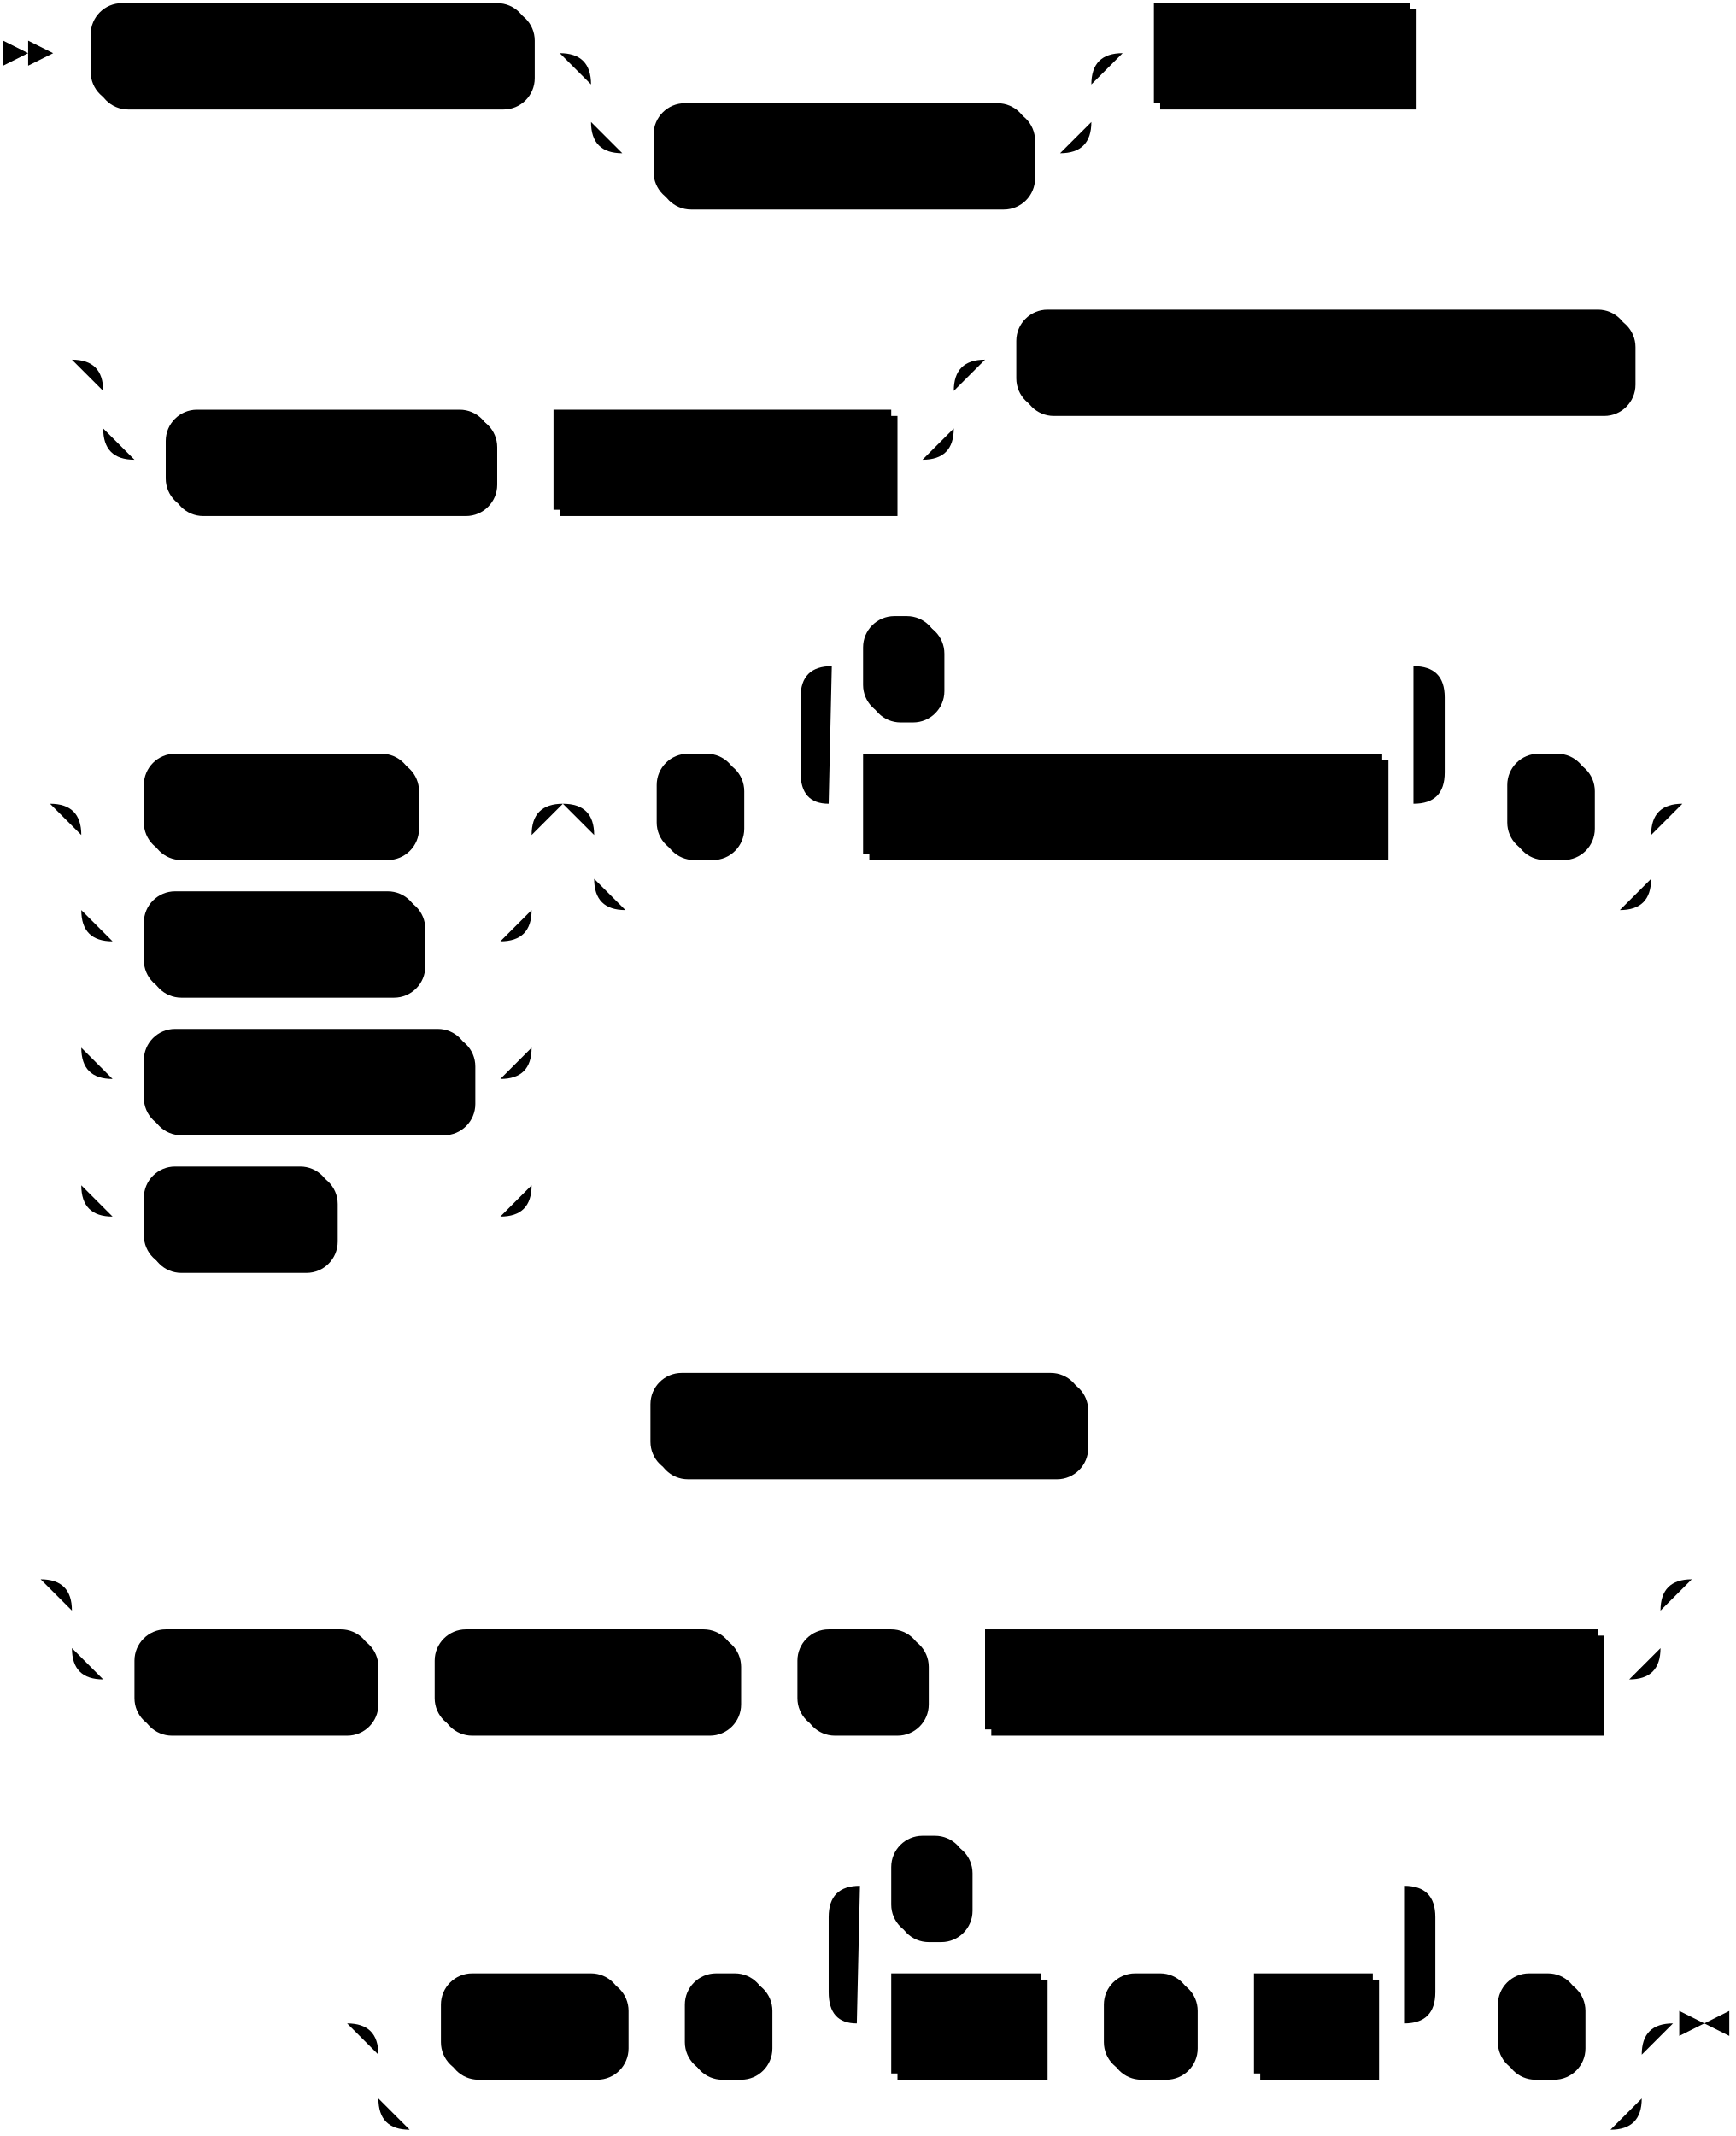
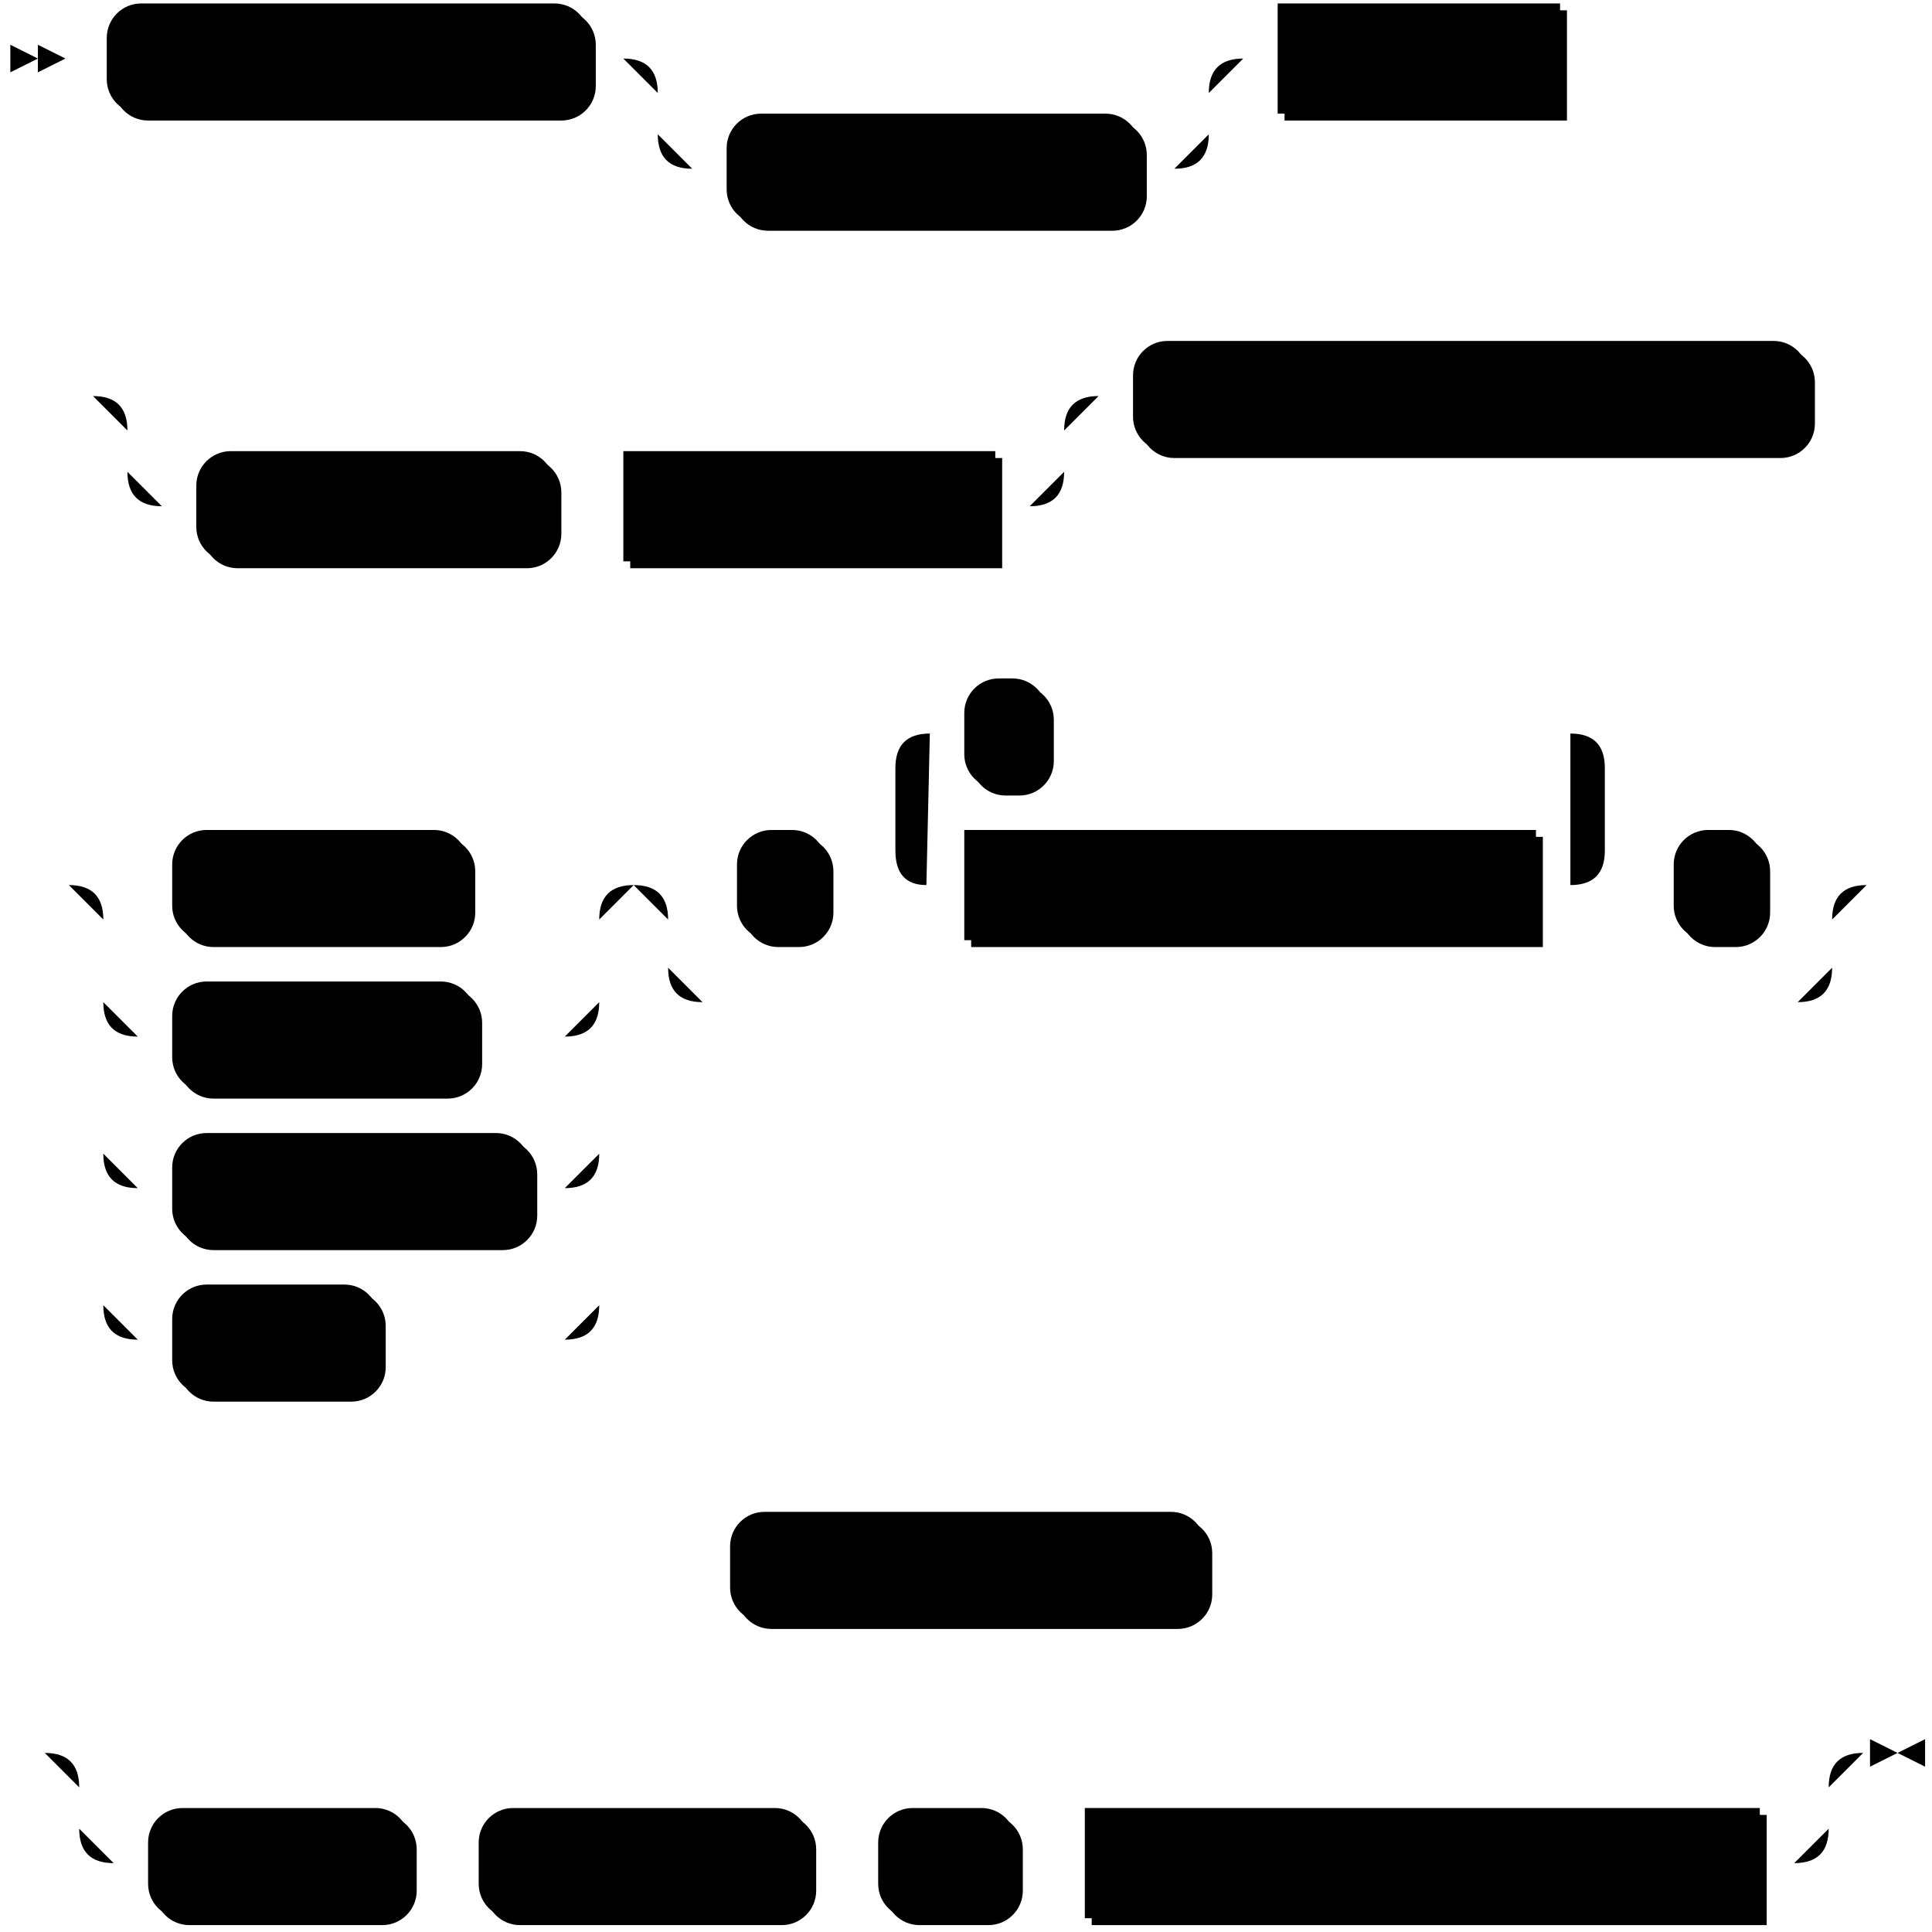
- <svg xmlns="http://www.w3.org/2000/svg" width="555" height="683">
-   <polygon points="9 17 1 13 1 21" />
-   <polygon points="17 17 9 13 9 21" />
-   <rect x="31" y="3" width="140" height="32" rx="10" />
-   <rect x="29" y="1" width="140" height="32" class="terminal" rx="10" />
-   <text class="terminal" x="39" y="21">CREATE SOURCE</text>
-   <rect x="211" y="35" width="120" height="32" rx="10" />
-   <rect x="209" y="33" width="120" height="32" class="terminal" rx="10" />
-   <text class="terminal" x="219" y="53">IF NOT EXISTS</text>
-   <rect x="371" y="3" width="82" height="32" />
-   <rect x="369" y="1" width="82" height="32" class="nonterminal" />
-   <text class="nonterminal" x="379" y="21">src_name</text>
-   <rect x="55" y="133" width="104" height="32" rx="10" />
-   <rect x="53" y="131" width="104" height="32" class="terminal" rx="10" />
-   <text class="terminal" x="63" y="151">IN CLUSTER</text>
-   <rect x="179" y="133" width="108" height="32" />
-   <rect x="177" y="131" width="108" height="32" class="nonterminal" />
-   <text class="nonterminal" x="187" y="151">cluster_name</text>
-   <rect x="327" y="101" width="196" height="32" rx="10" />
-   <rect x="325" y="99" width="196" height="32" class="terminal" rx="10" />
-   <text class="terminal" x="335" y="119">FROM LOAD GENERATOR</text>
-   <rect x="48" y="243" width="86" height="32" rx="10" />
-   <rect x="46" y="241" width="86" height="32" class="terminal" rx="10" />
-   <text class="terminal" x="56" y="261">AUCTION</text>
-   <rect x="48" y="287" width="88" height="32" rx="10" />
-   <rect x="46" y="285" width="88" height="32" class="terminal" rx="10" />
-   <text class="terminal" x="56" y="305">COUNTER</text>
-   <rect x="48" y="331" width="104" height="32" rx="10" />
-   <rect x="46" y="329" width="104" height="32" class="terminal" rx="10" />
-   <text class="terminal" x="56" y="349">MARKETING</text>
-   <rect x="48" y="375" width="60" height="32" rx="10" />
-   <rect x="46" y="373" width="60" height="32" class="terminal" rx="10" />
-   <text class="terminal" x="56" y="393">TPCH</text>
-   <rect x="212" y="243" width="26" height="32" rx="10" />
-   <rect x="210" y="241" width="26" height="32" class="terminal" rx="10" />
-   <text class="terminal" x="220" y="261">(</text>
-   <rect x="278" y="243" width="166" height="32" />
-   <rect x="276" y="241" width="166" height="32" class="nonterminal" />
-   <text class="nonterminal" x="286" y="261">load_generator_option</text>
-   <rect x="278" y="199" width="24" height="32" rx="10" />
-   <rect x="276" y="197" width="24" height="32" class="terminal" rx="10" />
-   <text class="terminal" x="286" y="217">,</text>
-   <rect x="484" y="243" width="26" height="32" rx="10" />
-   <rect x="482" y="241" width="26" height="32" class="terminal" rx="10" />
-   <text class="terminal" x="492" y="261">)</text>
-   <rect x="210" y="441" width="138" height="32" rx="10" />
-   <rect x="208" y="439" width="138" height="32" class="terminal" rx="10" />
-   <text class="terminal" x="218" y="459">FOR ALL TABLES</text>
-   <rect x="45" y="523" width="76" height="32" rx="10" />
-   <rect x="43" y="521" width="76" height="32" class="terminal" rx="10" />
-   <text class="terminal" x="53" y="541">EXPOSE</text>
-   <rect x="141" y="523" width="96" height="32" rx="10" />
-   <rect x="139" y="521" width="96" height="32" class="terminal" rx="10" />
-   <text class="terminal" x="149" y="541">PROGRESS</text>
-   <rect x="257" y="523" width="40" height="32" rx="10" />
-   <rect x="255" y="521" width="40" height="32" class="terminal" rx="10" />
-   <text class="terminal" x="265" y="541">AS</text>
-   <rect x="317" y="523" width="196" height="32" />
-   <rect x="315" y="521" width="196" height="32" class="nonterminal" />
-   <text class="nonterminal" x="325" y="541">progress_subsource_name</text>
-   <rect x="143" y="633" width="58" height="32" rx="10" />
-   <rect x="141" y="631" width="58" height="32" class="terminal" rx="10" />
-   <text class="terminal" x="151" y="651">WITH</text>
-   <rect x="221" y="633" width="26" height="32" rx="10" />
-   <rect x="219" y="631" width="26" height="32" class="terminal" rx="10" />
-   <text class="terminal" x="229" y="651">(</text>
-   <rect x="287" y="633" width="48" height="32" />
-   <rect x="285" y="631" width="48" height="32" class="nonterminal" />
-   <text class="nonterminal" x="295" y="651">field</text>
-   <rect x="355" y="633" width="28" height="32" rx="10" />
-   <rect x="353" y="631" width="28" height="32" class="terminal" rx="10" />
-   <text class="terminal" x="363" y="651">=</text>
-   <rect x="403" y="633" width="38" height="32" />
-   <rect x="401" y="631" width="38" height="32" class="nonterminal" />
-   <text class="nonterminal" x="411" y="651">val</text>
-   <rect x="287" y="589" width="24" height="32" rx="10" />
-   <rect x="285" y="587" width="24" height="32" class="terminal" rx="10" />
-   <text class="terminal" x="295" y="607">,</text>
-   <rect x="481" y="633" width="26" height="32" rx="10" />
-   <rect x="479" y="631" width="26" height="32" class="terminal" rx="10" />
-   <text class="terminal" x="489" y="651">)</text>
-   <path class="line" d="m17 17 h2 m0 0 h10 m140 0 h10 m20 0 h10 m0 0 h130 m-160 0 h20 m140 0 h20 m-180 0 q10 0 10 10 m160 0 q0 -10 10 -10 m-170 10 v12 m160 0 v-12 m-160 12 q0 10 10 10 m140 0 q10 0 10 -10 m-150 10 h10 m120 0 h10 m20 -32 h10 m82 0 h10 m2 0 l2 0 m2 0 l2 0 m2 0 l2 0 m-462 98 l2 0 m2 0 l2 0 m2 0 l2 0 m22 0 h10 m0 0 h242 m-272 0 h20 m252 0 h20 m-292 0 q10 0 10 10 m272 0 q0 -10 10 -10 m-282 10 v12 m272 0 v-12 m-272 12 q0 10 10 10 m252 0 q10 0 10 -10 m-262 10 h10 m104 0 h10 m0 0 h10 m108 0 h10 m20 -32 h10 m196 0 h10 m2 0 l2 0 m2 0 l2 0 m2 0 l2 0 m-539 142 l2 0 m2 0 l2 0 m2 0 l2 0 m22 0 h10 m86 0 h10 m0 0 h18 m-144 0 h20 m124 0 h20 m-164 0 q10 0 10 10 m144 0 q0 -10 10 -10 m-154 10 v24 m144 0 v-24 m-144 24 q0 10 10 10 m124 0 q10 0 10 -10 m-134 10 h10 m88 0 h10 m0 0 h16 m-134 -10 v20 m144 0 v-20 m-144 20 v24 m144 0 v-24 m-144 24 q0 10 10 10 m124 0 q10 0 10 -10 m-134 10 h10 m104 0 h10 m-134 -10 v20 m144 0 v-20 m-144 20 v24 m144 0 v-24 m-144 24 q0 10 10 10 m124 0 q10 0 10 -10 m-134 10 h10 m60 0 h10 m0 0 h44 m40 -132 h10 m26 0 h10 m20 0 h10 m166 0 h10 m-206 0 l20 0 m-1 0 q-9 0 -9 -10 l0 -24 q0 -10 10 -10 m186 44 l20 0 m-20 0 q10 0 10 -10 l0 -24 q0 -10 -10 -10 m-186 0 h10 m24 0 h10 m0 0 h142 m20 44 h10 m26 0 h10 m-338 0 h20 m318 0 h20 m-358 0 q10 0 10 10 m338 0 q0 -10 10 -10 m-348 10 v14 m338 0 v-14 m-338 14 q0 10 10 10 m318 0 q10 0 10 -10 m-328 10 h10 m0 0 h308 m22 -34 l2 0 m2 0 l2 0 m2 0 l2 0 m-364 198 l2 0 m2 0 l2 0 m2 0 l2 0 m2 0 h10 m138 0 h10 m2 0 l2 0 m2 0 l2 0 m2 0 l2 0 m-367 50 l2 0 m2 0 l2 0 m2 0 l2 0 m22 0 h10 m0 0 h478 m-508 0 h20 m488 0 h20 m-528 0 q10 0 10 10 m508 0 q0 -10 10 -10 m-518 10 v12 m508 0 v-12 m-508 12 q0 10 10 10 m488 0 q10 0 10 -10 m-498 10 h10 m76 0 h10 m0 0 h10 m96 0 h10 m0 0 h10 m40 0 h10 m0 0 h10 m196 0 h10 m22 -32 l2 0 m2 0 l2 0 m2 0 l2 0 m-454 142 l2 0 m2 0 l2 0 m2 0 l2 0 m22 0 h10 m58 0 h10 m0 0 h10 m26 0 h10 m20 0 h10 m48 0 h10 m0 0 h10 m28 0 h10 m0 0 h10 m38 0 h10 m-194 0 l20 0 m-1 0 q-9 0 -9 -10 l0 -24 q0 -10 10 -10 m174 44 l20 0 m-20 0 q10 0 10 -10 l0 -24 q0 -10 -10 -10 m-174 0 h10 m24 0 h10 m0 0 h130 m20 44 h10 m26 0 h10 m-404 0 h20 m384 0 h20 m-424 0 q10 0 10 10 m404 0 q0 -10 10 -10 m-414 10 v14 m404 0 v-14 m-404 14 q0 10 10 10 m384 0 q10 0 10 -10 m-394 10 h10 m0 0 h374 m23 -34 h-3" />
-   <polygon points="545 647 553 643 553 651" />
-   <polygon points="545 647 537 643 537 651" />
+ <svg xmlns="http://www.w3.org/2000/svg" width="561" height="561">
+   <polygon points="11 17 3 13 3 21" />
+   <polygon points="19 17 11 13 11 21" />
+   <rect x="33" y="3" width="140" height="32" rx="10" />
+   <rect x="31" y="1" width="140" height="32" class="terminal" rx="10" />
+   <text class="terminal" x="41" y="21">CREATE SOURCE</text>
+   <rect x="213" y="35" width="120" height="32" rx="10" />
+   <rect x="211" y="33" width="120" height="32" class="terminal" rx="10" />
+   <text class="terminal" x="221" y="53">IF NOT EXISTS</text>
+   <rect x="373" y="3" width="82" height="32" />
+   <rect x="371" y="1" width="82" height="32" class="nonterminal" />
+   <text class="nonterminal" x="381" y="21">src_name</text>
+   <rect x="59" y="133" width="104" height="32" rx="10" />
+   <rect x="57" y="131" width="104" height="32" class="terminal" rx="10" />
+   <text class="terminal" x="67" y="151">IN CLUSTER</text>
+   <rect x="183" y="133" width="108" height="32" />
+   <rect x="181" y="131" width="108" height="32" class="nonterminal" />
+   <text class="nonterminal" x="191" y="151">cluster_name</text>
+   <rect x="331" y="101" width="196" height="32" rx="10" />
+   <rect x="329" y="99" width="196" height="32" class="terminal" rx="10" />
+   <text class="terminal" x="339" y="119">FROM LOAD GENERATOR</text>
+   <rect x="52" y="243" width="86" height="32" rx="10" />
+   <rect x="50" y="241" width="86" height="32" class="terminal" rx="10" />
+   <text class="terminal" x="60" y="261">AUCTION</text>
+   <rect x="52" y="287" width="88" height="32" rx="10" />
+   <rect x="50" y="285" width="88" height="32" class="terminal" rx="10" />
+   <text class="terminal" x="60" y="305">COUNTER</text>
+   <rect x="52" y="331" width="104" height="32" rx="10" />
+   <rect x="50" y="329" width="104" height="32" class="terminal" rx="10" />
+   <text class="terminal" x="60" y="349">MARKETING</text>
+   <rect x="52" y="375" width="60" height="32" rx="10" />
+   <rect x="50" y="373" width="60" height="32" class="terminal" rx="10" />
+   <text class="terminal" x="60" y="393">TPCH</text>
+   <rect x="216" y="243" width="26" height="32" rx="10" />
+   <rect x="214" y="241" width="26" height="32" class="terminal" rx="10" />
+   <text class="terminal" x="224" y="261">(</text>
+   <rect x="282" y="243" width="166" height="32" />
+   <rect x="280" y="241" width="166" height="32" class="nonterminal" />
+   <text class="nonterminal" x="290" y="261">load_generator_option</text>
+   <rect x="282" y="199" width="24" height="32" rx="10" />
+   <rect x="280" y="197" width="24" height="32" class="terminal" rx="10" />
+   <text class="terminal" x="290" y="217">,</text>
+   <rect x="488" y="243" width="26" height="32" rx="10" />
+   <rect x="486" y="241" width="26" height="32" class="terminal" rx="10" />
+   <text class="terminal" x="496" y="261">)</text>
+   <rect x="214" y="441" width="138" height="32" rx="10" />
+   <rect x="212" y="439" width="138" height="32" class="terminal" rx="10" />
+   <text class="terminal" x="222" y="459">FOR ALL TABLES</text>
+   <rect x="45" y="527" width="76" height="32" rx="10" />
+   <rect x="43" y="525" width="76" height="32" class="terminal" rx="10" />
+   <text class="terminal" x="53" y="545">EXPOSE</text>
+   <rect x="141" y="527" width="96" height="32" rx="10" />
+   <rect x="139" y="525" width="96" height="32" class="terminal" rx="10" />
+   <text class="terminal" x="149" y="545">PROGRESS</text>
+   <rect x="257" y="527" width="40" height="32" rx="10" />
+   <rect x="255" y="525" width="40" height="32" class="terminal" rx="10" />
+   <text class="terminal" x="265" y="545">AS</text>
+   <rect x="317" y="527" width="196" height="32" />
+   <rect x="315" y="525" width="196" height="32" class="nonterminal" />
+   <text class="nonterminal" x="325" y="545">progress_subsource_name</text>
+   <path class="line" d="m19 17 h2 m0 0 h10 m140 0 h10 m20 0 h10 m0 0 h130 m-160 0 h20 m140 0 h20 m-180 0 q10 0 10 10 m160 0 q0 -10 10 -10 m-170 10 v12 m160 0 v-12 m-160 12 q0 10 10 10 m140 0 q10 0 10 -10 m-150 10 h10 m120 0 h10 m20 -32 h10 m82 0 h10 m2 0 l2 0 m2 0 l2 0 m2 0 l2 0 m-460 98 l2 0 m2 0 l2 0 m2 0 l2 0 m22 0 h10 m0 0 h242 m-272 0 h20 m252 0 h20 m-292 0 q10 0 10 10 m272 0 q0 -10 10 -10 m-282 10 v12 m272 0 v-12 m-272 12 q0 10 10 10 m252 0 q10 0 10 -10 m-262 10 h10 m104 0 h10 m0 0 h10 m108 0 h10 m20 -32 h10 m196 0 h10 m2 0 l2 0 m2 0 l2 0 m2 0 l2 0 m-539 142 l2 0 m2 0 l2 0 m2 0 l2 0 m22 0 h10 m86 0 h10 m0 0 h18 m-144 0 h20 m124 0 h20 m-164 0 q10 0 10 10 m144 0 q0 -10 10 -10 m-154 10 v24 m144 0 v-24 m-144 24 q0 10 10 10 m124 0 q10 0 10 -10 m-134 10 h10 m88 0 h10 m0 0 h16 m-134 -10 v20 m144 0 v-20 m-144 20 v24 m144 0 v-24 m-144 24 q0 10 10 10 m124 0 q10 0 10 -10 m-134 10 h10 m104 0 h10 m-134 -10 v20 m144 0 v-20 m-144 20 v24 m144 0 v-24 m-144 24 q0 10 10 10 m124 0 q10 0 10 -10 m-134 10 h10 m60 0 h10 m0 0 h44 m40 -132 h10 m26 0 h10 m20 0 h10 m166 0 h10 m-206 0 l20 0 m-1 0 q-9 0 -9 -10 l0 -24 q0 -10 10 -10 m186 44 l20 0 m-20 0 q10 0 10 -10 l0 -24 q0 -10 -10 -10 m-186 0 h10 m24 0 h10 m0 0 h142 m20 44 h10 m26 0 h10 m-338 0 h20 m318 0 h20 m-358 0 q10 0 10 10 m338 0 q0 -10 10 -10 m-348 10 v14 m338 0 v-14 m-338 14 q0 10 10 10 m318 0 q10 0 10 -10 m-328 10 h10 m0 0 h308 m22 -34 l2 0 m2 0 l2 0 m2 0 l2 0 m-364 198 l2 0 m2 0 l2 0 m2 0 l2 0 m2 0 h10 m138 0 h10 m2 0 l2 0 m2 0 l2 0 m2 0 l2 0 m-371 54 l2 0 m2 0 l2 0 m2 0 l2 0 m22 0 h10 m0 0 h478 m-508 0 h20 m488 0 h20 m-528 0 q10 0 10 10 m508 0 q0 -10 10 -10 m-518 10 v12 m508 0 v-12 m-508 12 q0 10 10 10 m488 0 q10 0 10 -10 m-498 10 h10 m76 0 h10 m0 0 h10 m96 0 h10 m0 0 h10 m40 0 h10 m0 0 h10 m196 0 h10 m23 -32 h-3" />
+   <polygon points="551 509 559 505 559 513" />
+   <polygon points="551 509 543 505 543 513" />
</svg>
